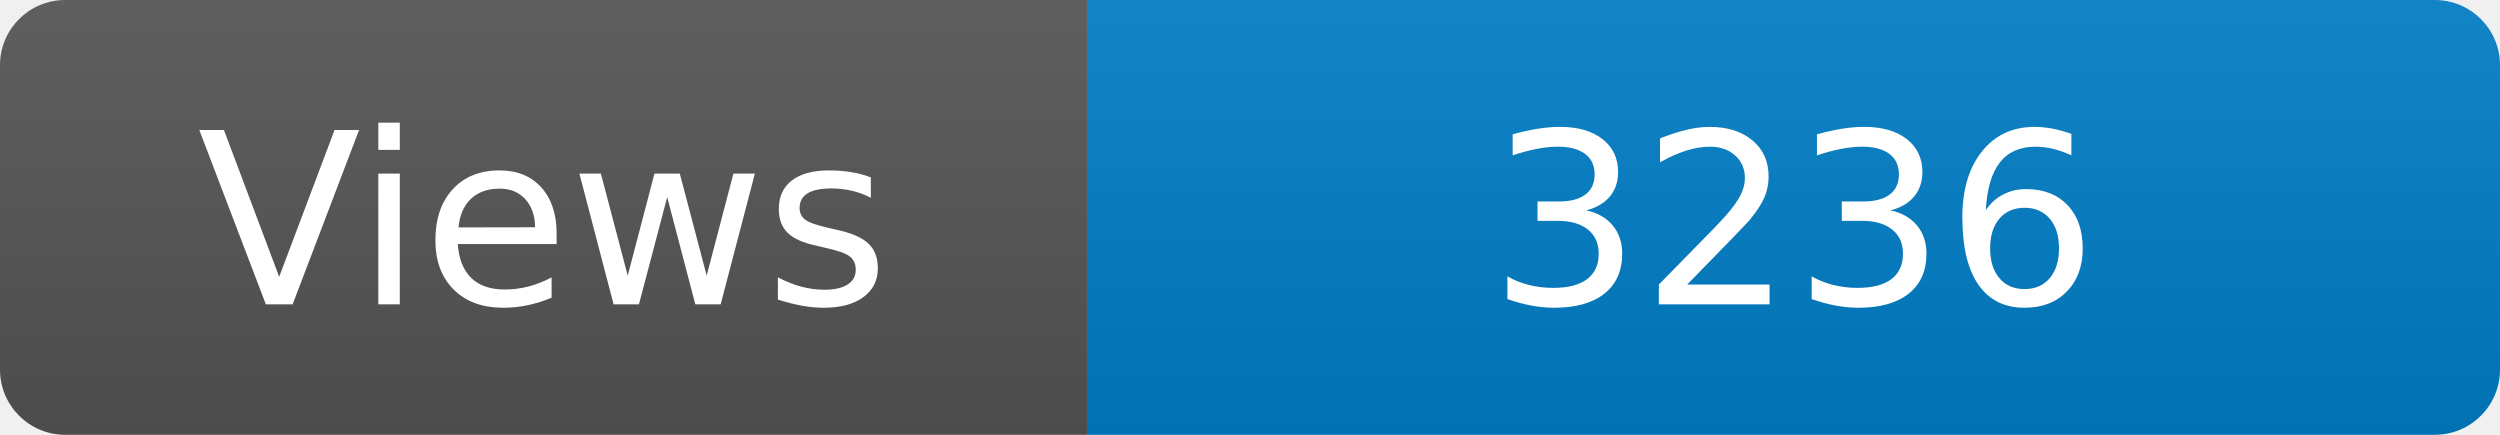
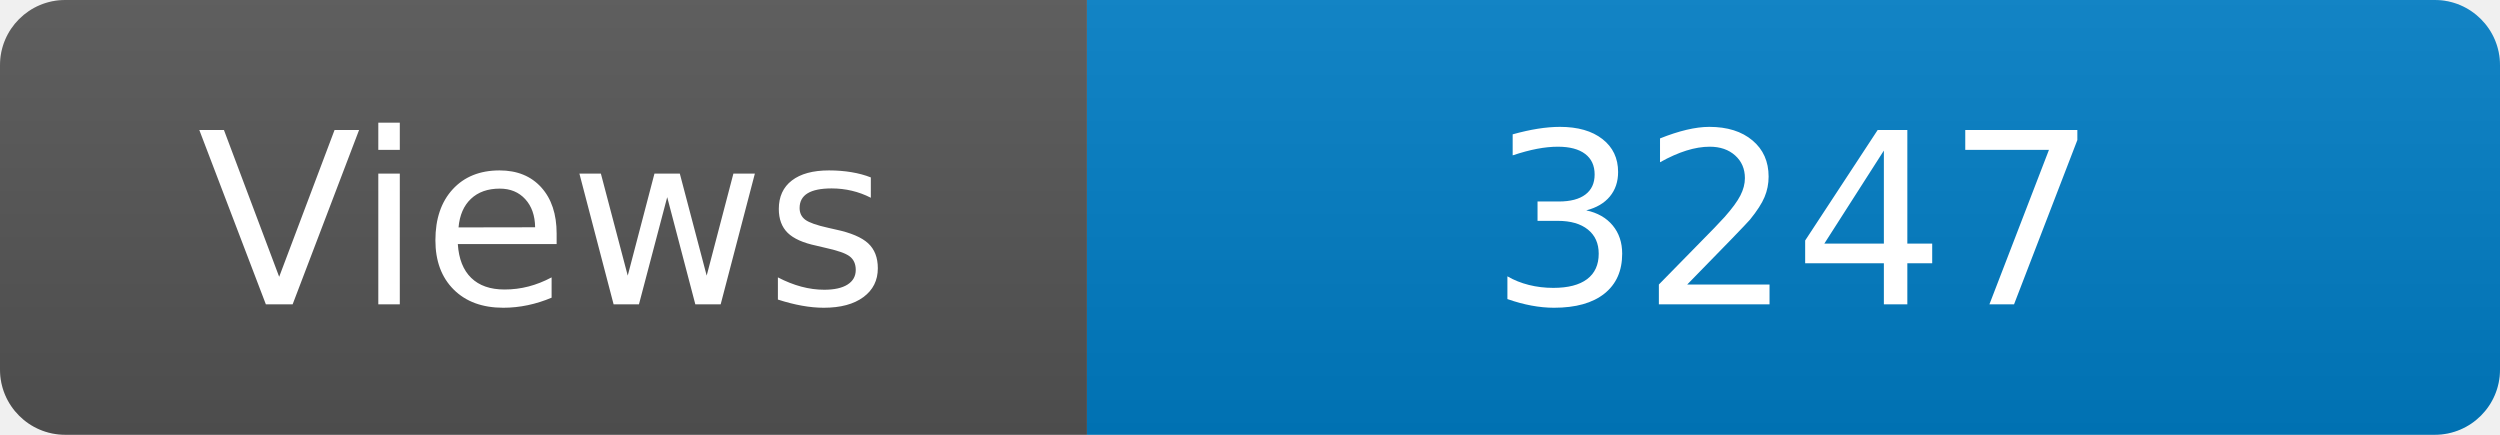
<svg xmlns="http://www.w3.org/2000/svg" width="115" height="20" role="img" aria-label="Maintained?: yes">
  <linearGradient id="s" x2="0" y2="100%">
    <stop offset="0" stop-color="#bbb" stop-opacity=".1" />
    <stop offset="1" stop-opacity=".1" />
  </linearGradient>
  <clipPath id="r">
    <rect width="115" height="20" rx="3" fill="#fff" />
  </clipPath>
  <g clip-path="url(#r)">
    <rect width="50" height="20" fill="#555" />
    <rect x="50" width="160" height="20" fill="#007ec6" />
    <rect width="115" height="20" fill="url(#s)" />
  </g>
  <g fill="#fff" text-anchor="middle" font-family="Verdana,Geneva,DejaVu Sans,sans-serif" font-size="110">
    <text x="250" y="140" transform="scale(.1)" fill="#fff">Views</text>
-     <text x="825" y="140" transform="scale(.1)" fill="#fff">3236</text>
+     <text x="825" y="140" transform="scale(.1)" fill="#fff">3247</text>
  </g>
</svg>
